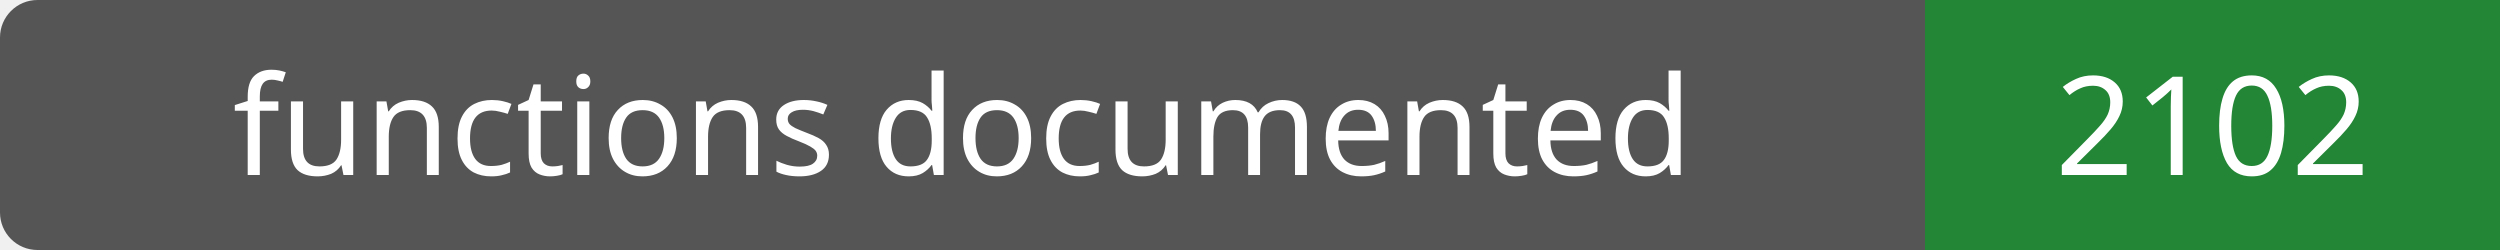
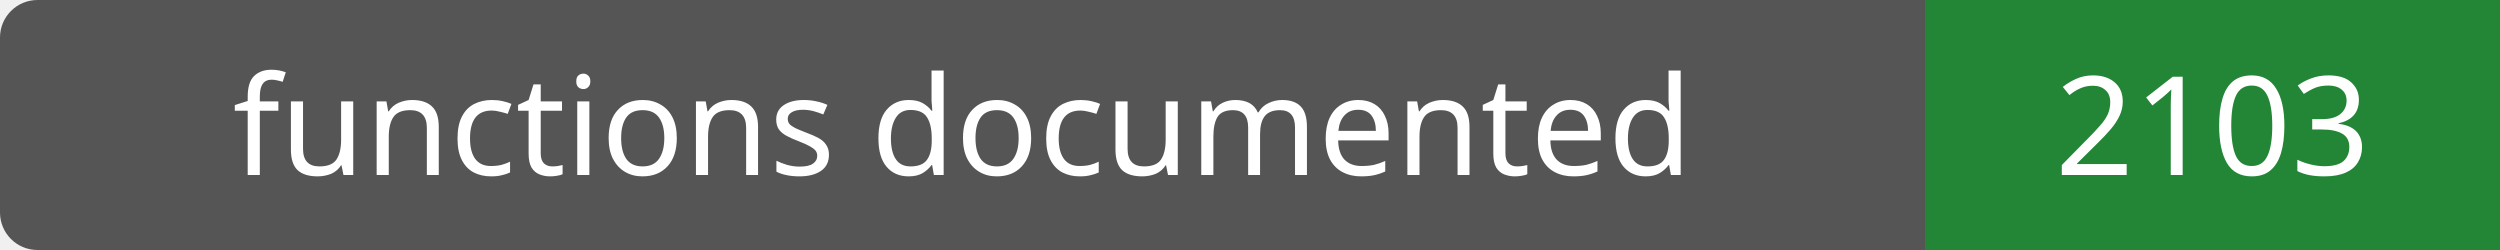
- <svg xmlns="http://www.w3.org/2000/svg" width="200" height="20" role="img" aria-label="functions documented: 2102">
+ <svg xmlns="http://www.w3.org/2000/svg" width="200" height="20" role="img" aria-label="functions documented: 2103">
  <rect width="200" height="20" rx="3" fill="#555" />
  <path fill="#238636" d="M154 0h46v20H154z" />
  <g fill="#fff" text-anchor="middle" font-family="Verdana,sans-serif" font-size="11">
    <text x="77.0" y="14">functions documented</text>
-     <text x="177.0" y="14">2102</text>
+     <text x="177.0" y="14">2103</text>
  </g>
</svg>
